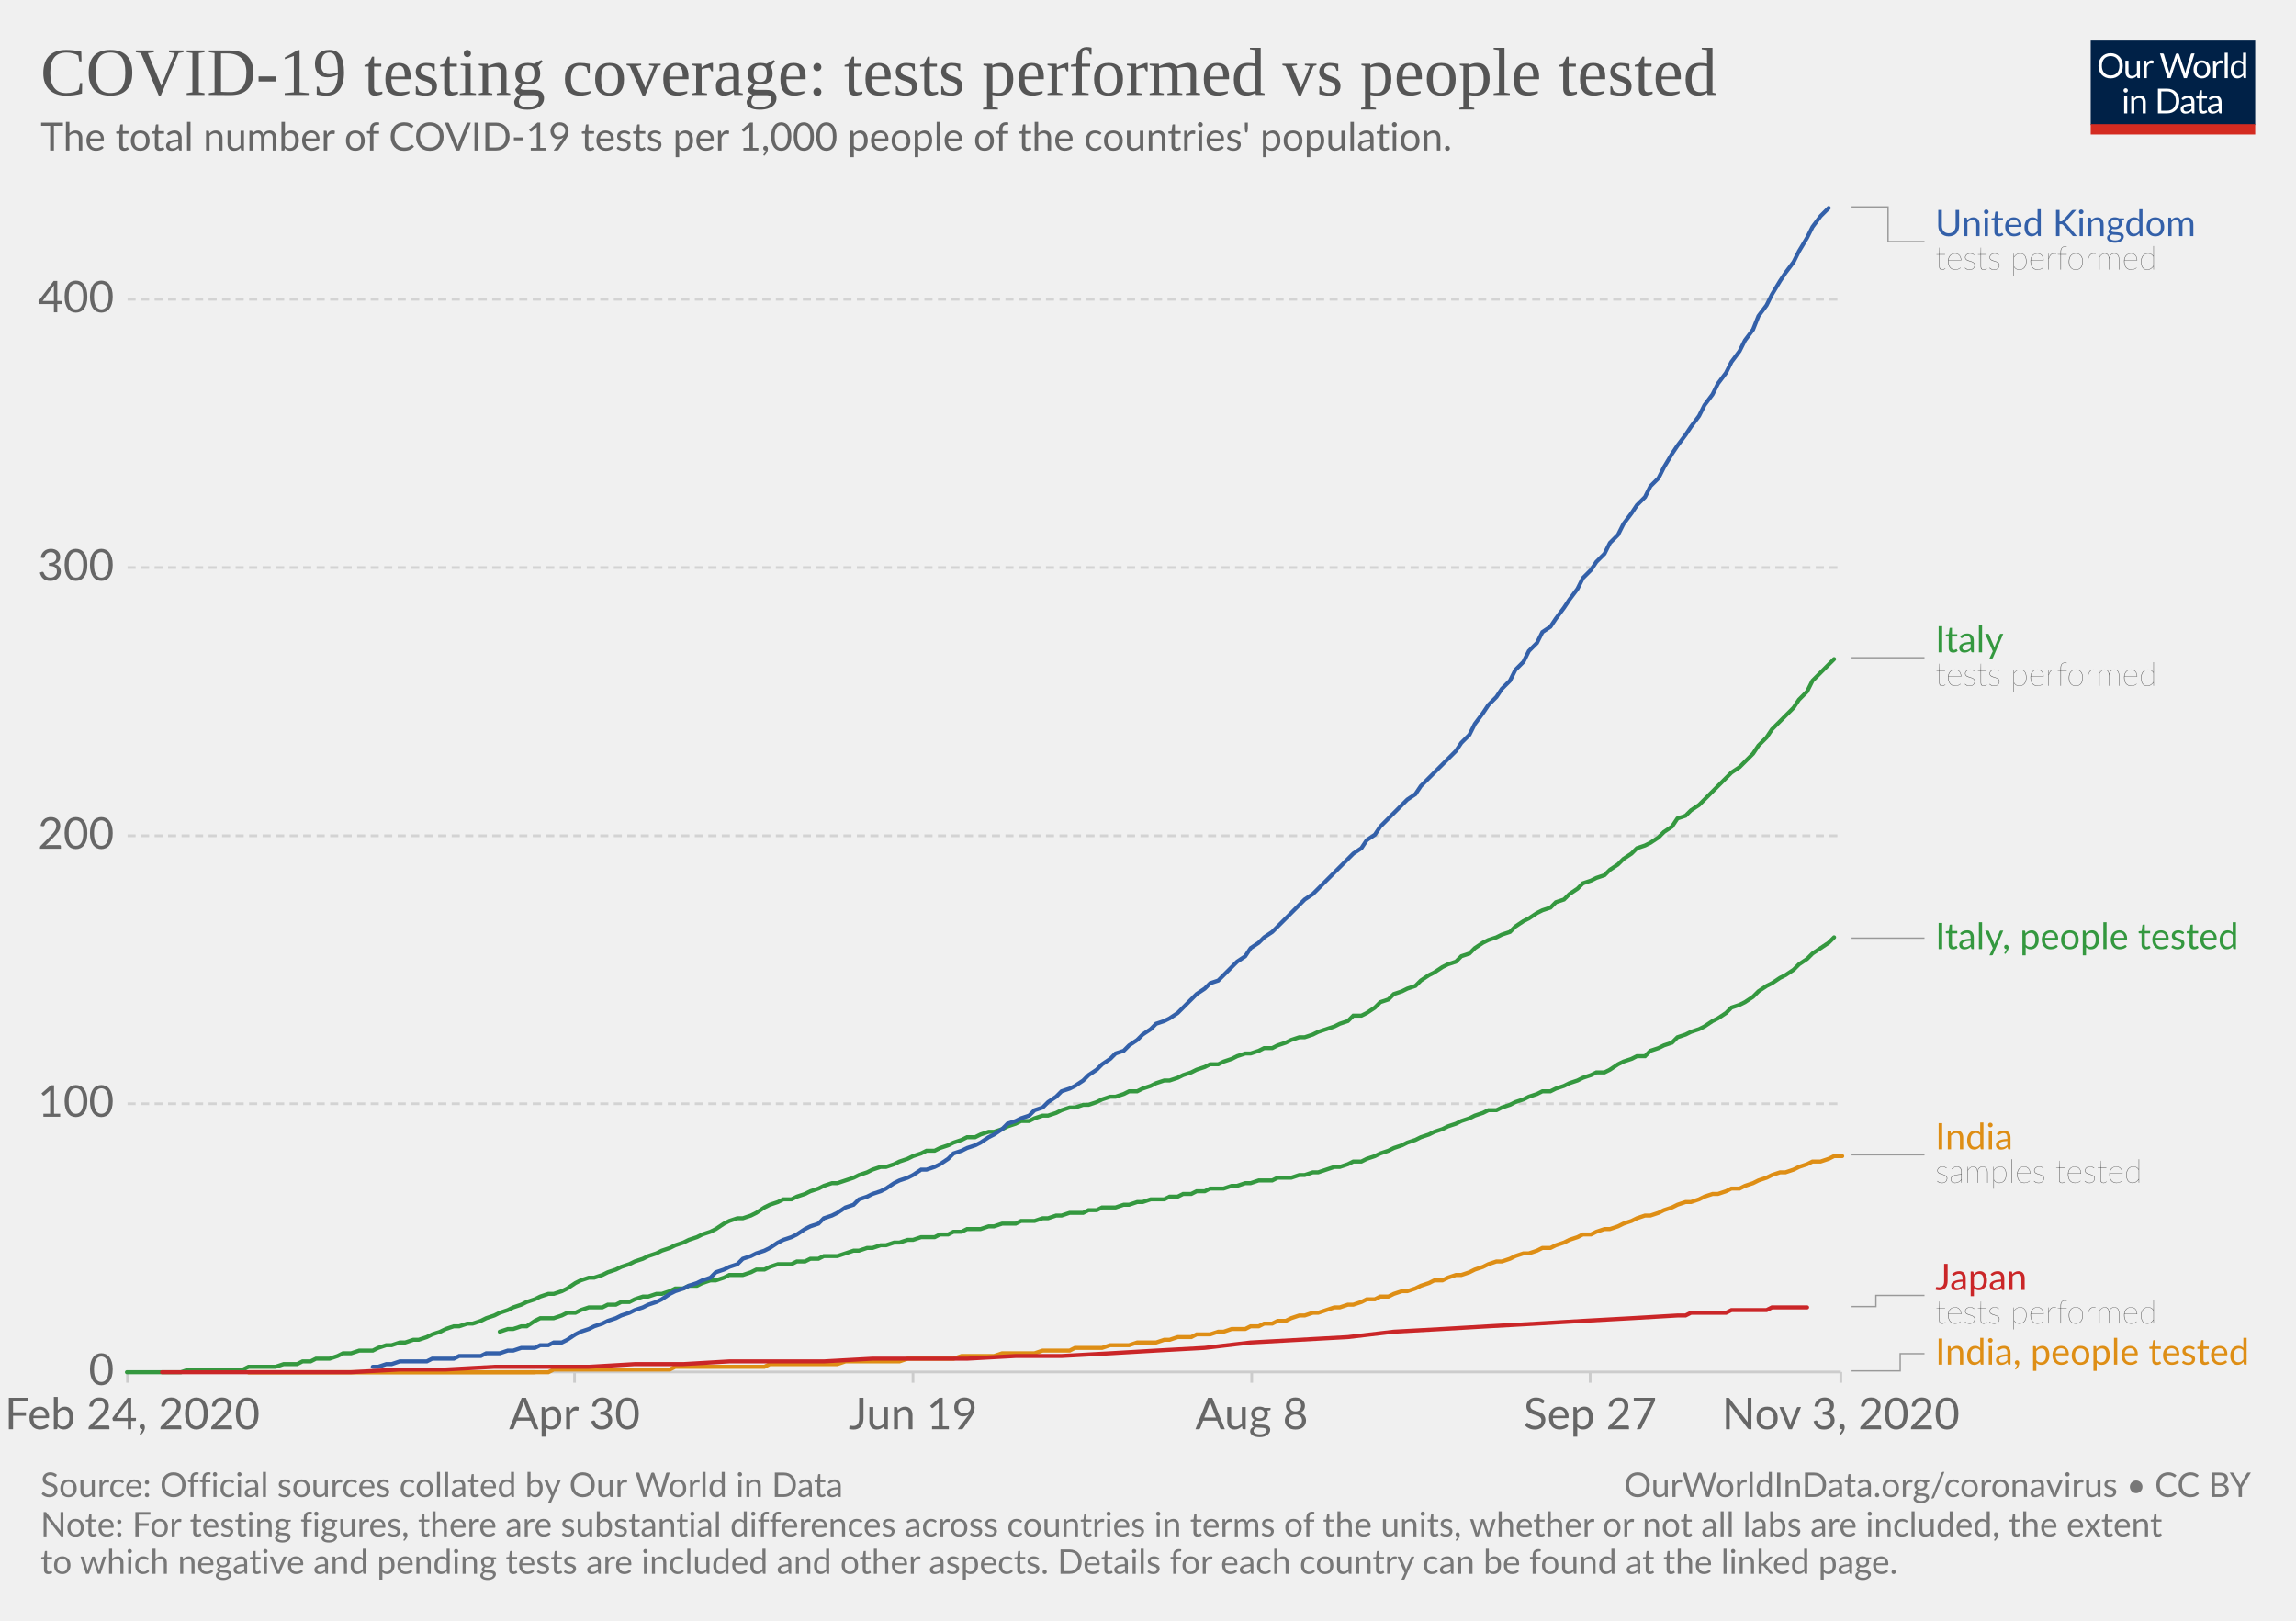
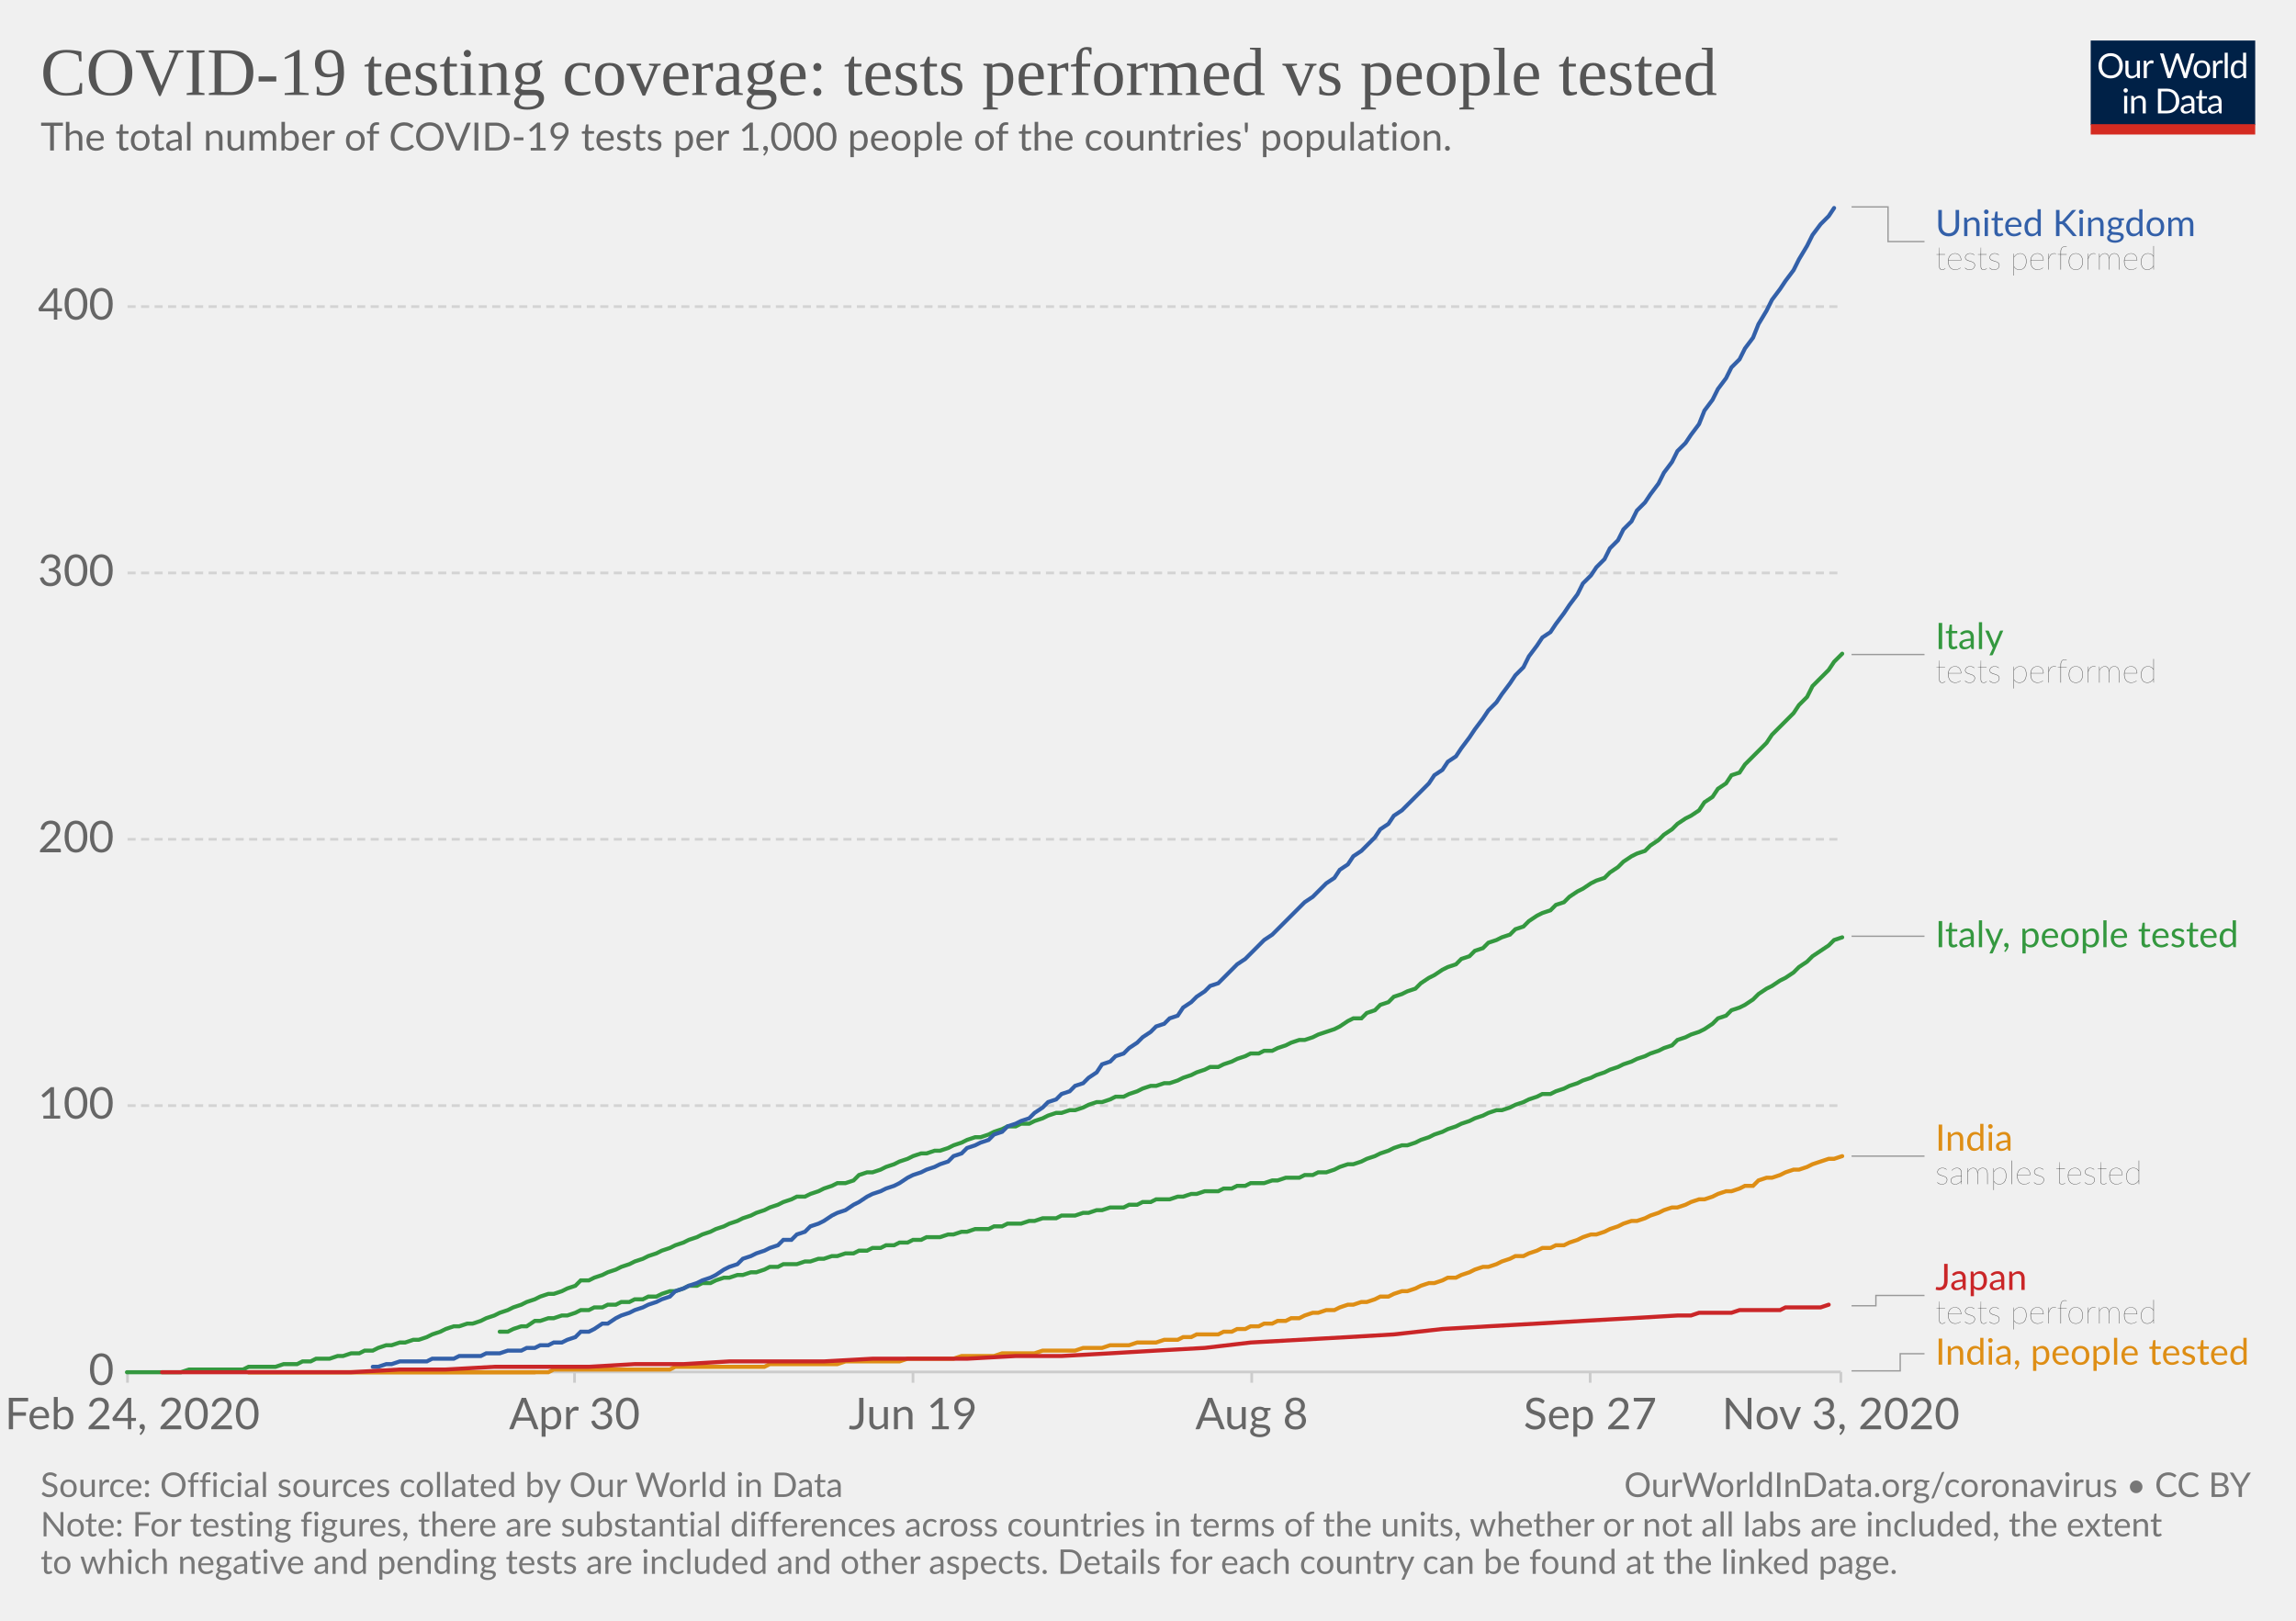
<svg xmlns="http://www.w3.org/2000/svg" version="1.1" style="background-color:#fff;-webkit-font-smoothing:antialiased" width="850" height="600" viewBox="0 0 850 600" font-family="Lato,'Helvetica Neue',Helvetica,Arial,sans-serif" font-size="18" text-rendering="optimizeLegibility">
  <g class="HeaderView">
    <g transform="matrix(.29 0 0 .29 774 15)">
      <svg width="210" height="120" viewBox="0 0 210 120" fill="none">
        <g clip-path="url(#clip0)">
          <path d="M0 0h210v107.89H0V0z" fill="#002147" />
          <path d="M40.98 32.25c0 2.36-.38 4.53-1.12 6.51a14.26 14.26 0 01-8.1 8.4c-1.9.78-4.02 1.17-6.34 1.17a16.6 16.6 0 01-6.33-1.17 14.31 14.31 0 01-8.08-8.4 18.29 18.29 0 01-1.12-6.51c0-2.36.38-4.53 1.12-6.5a14.32 14.32 0 018.07-8.44c1.92-.8 4.03-1.19 6.34-1.19 2.32 0 4.43.4 6.34 1.19 1.92.8 3.56 1.9 4.93 3.34a14.87 14.87 0 013.17 5.1 18.1 18.1 0 011.12 6.5zm-4.38 0c0-1.94-.26-3.68-.8-5.22a10.91 10.91 0 00-2.24-3.89 9.68 9.68 0 00-3.52-2.46 11.95 11.95 0 00-4.62-.86c-1.68 0-3.21.28-4.6.86a9.88 9.88 0 00-3.54 2.46 10.91 10.91 0 00-2.24 3.9c-.53 1.53-.8 3.27-.8 5.2 0 1.94.27 3.68.8 5.22a11.17 11.17 0 002.24 3.9 10.01 10.01 0 003.55 2.44c1.38.56 2.9.83 4.6.83 1.7 0 3.24-.27 4.61-.83a9.8 9.8 0 003.52-2.44 11.17 11.17 0 002.25-3.9c.53-1.54.8-3.28.8-5.21zm26.22-6.54V48H60.5c-.56 0-.9-.27-1.05-.81l-.31-2.4a12.45 12.45 0 01-3.26 2.6c-1.2.64-2.58.96-4.13.96-1.22 0-2.3-.2-3.24-.6a6.52 6.52 0 01-2.33-1.7 7.37 7.37 0 01-1.43-2.67c-.3-1.04-.46-2.2-.46-3.45V25.7h3.91v14.22c0 1.68.38 2.99 1.15 3.91.77.93 1.96 1.39 3.54 1.39 1.16 0 2.24-.27 3.23-.82a10.42 10.42 0 002.8-2.28V25.7h3.91zm8.61 4.47a9.94 9.94 0 012.6-3.56 5.64 5.64 0 013.76-1.3c.47 0 .92.05 1.34.15.44.1.83.27 1.17.49l-.3 2.92c-.09.37-.3.55-.66.55-.2 0-.5-.04-.9-.13a6.21 6.21 0 00-3.24.18c-.54.2-1.03.5-1.47.92-.42.4-.81.9-1.17 1.5-.33.58-.64 1.26-.92 2.02V48H67.7V25.71h2.25c.42 0 .72.08.88.25.16.16.27.44.33.83l.26 3.39zm61.16-13.7L122.75 48h-3.82l-7.99-24.05a21.95 21.95 0 01-.42-1.58 38.36 38.36 0 01-.44 1.58L102.05 48h-3.83L88.4 16.47h3.54c.38 0 .7.1.95.29.26.2.43.43.5.73l6.52 21.9c.1.4.2.83.28 1.28.1.46.2.94.29 1.46l.3-1.46c.12-.47.25-.9.38-1.27l7.41-21.91c.1-.25.26-.48.51-.69.27-.22.58-.33.95-.33h1.23c.38 0 .69.1.92.29.24.2.41.43.53.73l7.4 21.9a28.4 28.4 0 01.68 2.62 29.52 29.52 0 01.52-2.61l6.54-21.91c.07-.27.23-.5.48-.7.27-.21.58-.32.95-.32h3.32zm9.35 8.88c1.63 0 3.1.27 4.4.82a9.43 9.43 0 015.46 5.94c.5 1.4.74 2.98.74 4.73 0 1.76-.25 3.34-.74 4.75a9.43 9.43 0 01-5.46 5.92c-1.3.52-2.77.79-4.4.79-1.64 0-3.12-.27-4.44-.8a9.42 9.42 0 01-3.35-2.3c-.92-1-1.63-2.2-2.13-3.61-.49-1.41-.73-3-.73-4.75s.24-3.33.73-4.73c.5-1.43 1.2-2.64 2.13-3.63a9.4 9.4 0 013.35-2.31c1.32-.55 2.8-.82 4.44-.82zm0 19.89c2.2 0 3.84-.73 4.93-2.2 1.08-1.48 1.63-3.54 1.63-6.18 0-2.66-.55-4.72-1.63-6.2-1.09-1.49-2.73-2.23-4.93-2.23-1.12 0-2.09.2-2.93.57a5.7 5.7 0 00-2.06 1.65 7.5 7.5 0 00-1.24 2.67c-.26 1.04-.4 2.22-.4 3.54 0 2.64.55 4.7 1.64 6.18 1.1 1.47 2.76 2.2 4.99 2.2zm17.97-15.07a9.94 9.94 0 012.6-3.56 5.64 5.64 0 013.76-1.3c.47 0 .91.05 1.34.15.44.1.83.27 1.16.49l-.28 2.92c-.09.37-.31.55-.66.55-.2 0-.5-.04-.9-.13a6.2 6.2 0 00-3.24.18c-.54.2-1.03.5-1.47.92-.43.4-.82.9-1.17 1.5a13.1 13.1 0 00-.92 2.02V48h-3.94V25.71h2.24c.43 0 .72.08.88.25.17.16.28.44.33.83l.27 3.39zm15.04-14.59V48h-3.92V15.6h3.92zm19.55 15.43a6.22 6.22 0 00-2.38-2.05 6.7 6.7 0 00-2.86-.6c-2.07 0-3.66.75-4.77 2.23-1.12 1.48-1.68 3.6-1.68 6.33 0 1.46.13 2.7.38 3.74a7.29 7.29 0 001.1 2.56 4.35 4.35 0 001.78 1.45c.7.3 1.5.46 2.4.46 1.29 0 2.41-.3 3.36-.88a9.6 9.6 0 002.67-2.49V31.02zm3.91-15.43V48h-2.33c-.56 0-.9-.27-1.06-.81l-.35-2.71a12.13 12.13 0 01-3.25 2.77 8.28 8.28 0 01-4.23 1.06 7.31 7.31 0 01-6.14-2.9c-.73-.96-1.3-2.15-1.69-3.57a18.35 18.35 0 01.07-9.48 11.29 11.29 0 011.89-3.7 8.7 8.7 0 017.06-3.34 7.96 7.96 0 016.12 2.62V15.59h3.91zM46.61 70.71V93H42.7V70.71h3.91zm.84-7c0 .39-.08.75-.24 1.09a2.81 2.81 0 01-1.52 1.47 2.67 2.67 0 01-2.16 0 2.9 2.9 0 01-1.45-1.47 2.67 2.67 0 010-2.16c.15-.35.35-.65.6-.9.25-.27.53-.47.85-.62a2.67 2.67 0 012.16 0c.35.15.65.35.9.62.27.25.47.55.62.9.16.34.24.7.24 1.08zm7.97 10.24c.49-.54 1-1.04 1.54-1.48a9.85 9.85 0 013.66-1.84 8.96 8.96 0 015.43.35c.94.4 1.72.97 2.33 1.71a7.36 7.36 0 011.43 2.67c.32 1.04.49 2.19.49 3.45V93h-3.94V78.81c0-1.69-.4-3-1.17-3.92-.76-.93-1.93-1.4-3.5-1.4a6.6 6.6 0 00-3.25.83c-1 .56-1.92 1.31-2.77 2.27V93h-3.94V70.71h2.35c.56 0 .9.28 1.04.82l.3 2.42zm57.7 3.3c0 2.36-.37 4.5-1.11 6.44a14.3 14.3 0 01-3.17 4.98 14.1 14.1 0 01-4.93 3.2c-1.9.76-4.02 1.13-6.33 1.13H85.8V61.47h11.77c2.31 0 4.42.39 6.33 1.15a13.8 13.8 0 018.1 8.18 17.75 17.75 0 011.12 6.45zm-4.37 0c0-1.94-.26-3.67-.8-5.2a10.94 10.94 0 00-2.23-3.87 9.57 9.57 0 00-3.53-2.42 12.23 12.23 0 00-4.61-.83h-7.5v24.62h7.5c1.7 0 3.24-.28 4.61-.84a9.7 9.7 0 003.53-2.4 10.94 10.94 0 002.24-3.87c.53-1.53.8-3.26.8-5.2zm19.8 5.72c-1.8.06-3.34.2-4.62.44-1.26.22-2.3.51-3.1.88-.8.36-1.37.8-1.74 1.3-.35.5-.53 1.05-.53 1.67 0 .58.1 1.1.3 1.52a3 3 0 00.76 1.05c.34.27.73.46 1.17.6.45.11.94.17 1.45.17a7.28 7.28 0 003.5-.81 11.95 11.95 0 002.82-2.2v-4.62zm-12.65-9.11a12.73 12.73 0 013.98-2.66c1.43-.59 3-.88 4.73-.88 1.25 0 2.36.2 3.33.61a6.81 6.81 0 013.94 4.38c.33 1.04.5 2.19.5 3.43V93h-1.74a1.8 1.8 0 01-.88-.18c-.2-.13-.36-.38-.48-.74l-.44-2.12c-.59.55-1.16 1.03-1.72 1.46a9.48 9.48 0 01-3.74 1.7c-.69.15-1.46.23-2.3.23-.87 0-1.69-.12-2.45-.35a5.34 5.34 0 01-3.34-2.93 6.64 6.64 0 01-.49-2.64c0-.88.25-1.72.73-2.53a6.33 6.33 0 012.35-2.17c1.09-.63 2.5-1.15 4.25-1.54 1.75-.41 3.89-.65 6.42-.7v-1.75c0-1.73-.37-3.03-1.12-3.91-.75-.9-1.84-1.34-3.28-1.34-.97 0-1.78.12-2.44.37-.64.23-1.2.5-1.7.81l-1.23.82c-.33.23-.67.35-1 .35-.27 0-.5-.07-.69-.2a2.1 2.1 0 01-.48-.53l-.7-1.25zm27.67 19.5c-1.76 0-3.12-.5-4.07-1.48-.94-.98-1.41-2.4-1.41-4.25V74h-2.68a.9.9 0 01-.6-.2c-.16-.14-.24-.36-.24-.66v-1.56l3.65-.46.9-6.89a.9.9 0 01.29-.52.88.88 0 01.62-.22H142v7.67h6.44V74H142v13.38c0 .94.22 1.63.68 2.09.45.45 1.04.68 1.76.68a3.21 3.21 0 001.85-.53l.55-.35c.16-.12.3-.18.41-.18.2 0 .4.13.55.38l1.15 1.87a7.45 7.45 0 01-2.44 1.5c-.96.35-1.94.52-2.95.52zm19.68-10.4c-1.8.07-3.34.21-4.62.45-1.26.22-2.3.51-3.1.88-.8.36-1.37.8-1.74 1.3-.35.5-.53 1.05-.53 1.67 0 .58.1 1.1.3 1.52.18.42.44.77.76 1.05.34.27.73.46 1.17.6.45.11.94.17 1.45.17a7.3 7.3 0 003.5-.81 12.04 12.04 0 002.82-2.2v-4.62zm-12.65-9.1a12.72 12.72 0 013.99-2.66c1.42-.59 3-.88 4.72-.88 1.25 0 2.36.2 3.33.61a6.81 6.81 0 013.94 4.38c.33 1.04.5 2.19.5 3.43V93h-1.74a1.8 1.8 0 01-.88-.18c-.2-.13-.36-.38-.48-.74l-.44-2.12c-.59.55-1.16 1.03-1.72 1.46a9.48 9.48 0 01-3.74 1.7c-.69.15-1.46.23-2.3.23-.87 0-1.69-.12-2.45-.35a5.33 5.33 0 01-3.34-2.93 6.62 6.62 0 01-.49-2.64c0-.88.25-1.72.73-2.53a6.33 6.33 0 012.35-2.17c1.09-.63 2.5-1.15 4.25-1.54a31.2 31.2 0 016.42-.7v-1.75c0-1.73-.37-3.03-1.12-3.91-.75-.9-1.84-1.34-3.28-1.34-.97 0-1.78.12-2.44.37-.64.23-1.2.5-1.7.81-.46.3-.87.57-1.22.82-.34.23-.68.35-1.02.35-.26 0-.49-.07-.68-.2a1.88 1.88 0 01-.48-.53l-.7-1.25z" fill="#fff" />
          <path fill="#D42B21" d="M0 106.79h210V120H0z" />
        </g>
        <defs>
          <clipPath id="clip0">
            <path fill="#fff" d="M0 0h210v120H0z" />
          </clipPath>
        </defs>
      </svg>
    </g>
    <a href="https://ourworldindata.org/grapher/total-tests-per-thousand-people-vs-tests?time=2020-02-24..latest" target="_blank" rel="noopener" font-family="&quot;Playfair Display&quot;,Georgia,&quot;Times New Roman&quot;,serif">
      <text font-size="25.2" x="15" y="35.2" fill="#555">
        <tspan x="15" y="35.16">COVID-19 testing coverage: tests performed vs people tested</tspan>
      </text>
    </a>
    <text font-size="14.4" x="15" y="55.7" fill="#666">
      <tspan x="15" y="55.72">The total number of COVID-19 tests per 1,000 people of the countries' population.</tspan>
    </text>
  </g>
  <g class="LineChart">
    <defs>
      <clipPath id="a">
        <path d="M37.22 0h830v905h-830z" />
      </clipPath>
    </defs>
    <g class="DualAxisView">
      <g class="HorizontalAxis">
        <path stroke="#ccc" d="M47.2 507.9v4M212.7 507.9v4M338 507.9v4M463.4 507.9v4M588.7 507.9v4M681.5 507.9v4" />
        <text x="49" y="529.1" fill="#666" text-anchor="middle" font-size="16.2">Feb 24, 2020</text>
        <text x="212.7" y="529.1" fill="#666" text-anchor="middle" font-size="16.2">Apr 30</text>
        <text x="338" y="529.1" fill="#666" text-anchor="middle" font-size="16.2">Jun 19</text>
        <text x="463.4" y="529.1" fill="#666" text-anchor="middle" font-size="16.2">Aug 8</text>
        <text x="588.7" y="529.1" fill="#666" text-anchor="middle" font-size="16.2">Sep 27</text>
        <text x="681.5" y="529.1" fill="#666" text-anchor="middle" font-size="16.2">Nov 3, 2020</text>
      </g>
      <g class="VerticalAxis" fill="#666" dominant-baseline="middle" text-anchor="end" font-size="16.2">
        <text x="42.22" y="507.9">0</text>
-         <text x="42.22" y="408.6">100</text>
-         <text x="42.22" y="309.4">200</text>
-         <text x="42.22" y="210.1">300</text>
-         <text x="42.22" y="110.8">400</text>
+         <text x="42.22" y="409.3">100</text>
+         <text x="42.22" y="310.7">200</text>
+         <text x="42.22" y="212.1">300</text>
+         <text x="42.22" y="113.5">400</text>
      </g>
      <g class="AxisGridLines horizontalLines">
        <path stroke="#ccc" d="M47.22 507.9h634.25" />
-         <path stroke="#d3d3d3" stroke-dasharray="3,2" d="M47.22 408.6h634.25M47.22 309.4h634.25M47.22 210.1h634.25M47.22 110.8h634.25" />
+         <path stroke="#d3d3d3" stroke-dasharray="3,2" d="M47.22 409.3h634.25M47.22 310.7h634.25M47.22 212.1h634.25M47.22 113.5h634.25" />
      </g>
    </g>
    <g clip-path="url(#a)">
      <g class="LineLabels" cursor="default">
        <g class="legendMark">
          <g class="indicator">
            <path d="M685.47 76.6h13.5v12.83h13.5" stroke="#999" stroke-width=".5" fill="none" />
          </g>
          <text font-size="13.5" x="716.5" y="87.4" fill="#3360a9">
            <tspan x="716.47" y="87.4">United Kingdom</tspan>
          </text>
          <text font-size="12.15" x="716.5" y="99.8" fill="#333" class="textAnnotation" font-weight="lighter">
            <tspan x="716.47" y="99.82">tests performed</tspan>
          </text>
        </g>
        <g class="legendMark">
          <g class="indicator">
-             <path d="M685.47 243.5h13.5v0h13.5" stroke="#999" stroke-width=".5" fill="none" />
+             <path d="M685.47 242.3h13.5v0h13.5" stroke="#999" stroke-width=".5" fill="none" />
          </g>
-           <text font-size="13.5" x="716.5" y="241.5" fill="#34983f">
-             <tspan x="716.47" y="241.48">Italy</tspan>
+           <text font-size="13.5" x="716.5" y="240.3" fill="#34983f">
+             <tspan x="716.47" y="240.28">Italy</tspan>
          </text>
-           <text font-size="12.15" x="716.5" y="253.9" fill="#333" class="textAnnotation" font-weight="lighter">
-             <tspan x="716.47" y="253.89">tests performed</tspan>
+           <text font-size="12.15" x="716.5" y="252.7" fill="#333" class="textAnnotation" font-weight="lighter">
+             <tspan x="716.47" y="252.7">tests performed</tspan>
          </text>
        </g>
        <g class="legendMark">
          <g class="indicator">
-             <path d="M685.47 347.3h13.5v0h13.5" stroke="#999" stroke-width=".5" fill="none" />
+             <path d="M685.47 346.6h13.5v0h13.5" stroke="#999" stroke-width=".5" fill="none" />
          </g>
-           <text font-size="13.5" x="716.5" y="351.4" fill="#34983f">
-             <tspan x="716.47" y="351.35">Italy, people tested</tspan>
+           <text font-size="13.5" x="716.5" y="350.7" fill="#34983f">
+             <tspan x="716.47" y="350.65">Italy, people tested</tspan>
          </text>
        </g>
        <g class="legendMark">
          <g class="indicator">
-             <path d="M685.47 427.5h13.5v0h13.5" stroke="#999" stroke-width=".5" fill="none" />
+             <path d="M685.47 428h13.5v0h13.5" stroke="#999" stroke-width=".5" fill="none" />
          </g>
-           <text font-size="13.5" x="716.5" y="425.5" fill="#de8e15">
-             <tspan x="716.47" y="425.48">India</tspan>
+           <text font-size="13.5" x="716.5" y="426" fill="#de8e15">
+             <tspan x="716.47" y="425.98">India</tspan>
          </text>
-           <text font-size="12.15" x="716.5" y="437.9" fill="#333" class="textAnnotation" font-weight="lighter">
-             <tspan x="716.47" y="437.89">samples tested</tspan>
+           <text font-size="12.15" x="716.5" y="438.4" fill="#333" class="textAnnotation" font-weight="lighter">
+             <tspan x="716.47" y="438.39">samples tested</tspan>
          </text>
        </g>
        <g class="legendMark">
          <g class="indicator">
-             <path d="M685.47 483.7h9v-4.13h18" stroke="#999" stroke-width=".5" fill="none" />
+             <path d="M685.47 483.4h9v-3.82h18" stroke="#999" stroke-width=".5" fill="none" />
          </g>
          <text font-size="13.5" x="716.5" y="477.6" fill="#ca2628">
            <tspan x="716.47" y="477.55">Japan</tspan>
          </text>
          <text font-size="12.15" x="716.5" y="490" fill="#333" class="textAnnotation" font-weight="lighter">
            <tspan x="716.47" y="489.97">tests performed</tspan>
          </text>
        </g>
        <g class="legendMark">
          <g class="indicator">
            <path d="M685.47 507.5h18v-6.35h9" stroke="#999" stroke-width=".5" fill="none" />
          </g>
          <text font-size="13.5" x="716.5" y="505.2" fill="#de8e15">
            <tspan x="716.47" y="505.2">India, people tested</tspan>
          </text>
        </g>
      </g>
      <g class="Lines">
        <g class="key-India_0">
-           <path stroke="#de8e15" stroke-linecap="round" d="M92 508h111l2-1h43l2-1h33l2-1h25l3-1h20l3-1h17l3-1h12l3-1h12l3-1h10l2-1h10l3-1h7l3-1h7l3-1h2l3-1h5l2-1h5l3-1h2l3-1h5l2-1h3l2-1h3l2-1h3l2-1 3-1h2l3-1h2l3-1 3-1h2l3-1h2l3-1 2-1h3l2-1h3l2-1 3-1h2l3-1 2-1 3-1 2-1h3l2-1 3-1h2l3-1 2-1 3-1 2-1 3-1h2l3-1 2-1 3-1h2l3-1 2-1h3l2-1 3-1 2-1 3-1 2-1h3l2-1 3-1h2l3-1 2-1 3-1 2-1 3-1h2l3-1 2-1 3-1 2-1 3-1h2l3-1 2-1 3-1h2l3-1 2-1h3l2-1 3-1 2-1 3-1 2-1 3-1h2l3-1 2-1 3-1 2-1h3l3-1 2-1h3" fill="none" stroke-width="1.5" />
+           <path stroke="#de8e15" stroke-linecap="round" d="M92 508h111l2-1h43l2-1h33l2-1h25l3-1h20l3-1h17l3-1h12l3-1h12l3-1h12l3-1h7l3-1h7l3-1h7l3-1h5l2-1h3l2-1h8l2-1h3l2-1h3l2-1h3l2-1h3l2-1h3l2-1h3l2-1 3-1h2l3-1h3l2-1 3-1h2l3-1h2l3-1 2-1h3l2-1 3-1h2l3-1 2-1 3-1h2l3-1 2-1h3l2-1 3-1 2-1 3-1h2l3-1 2-1 3-1 2-1h3l2-1 3-1 2-1h3l2-1h3l2-1 3-1 2-1 3-1h2l3-1 2-1 3-1 2-1 3-1h2l3-1 2-1 3-1 2-1 3-1h2l3-1 2-1 3-1h2l3-1 2-1 3-1h2l3-1 2-1h3l2-2 3-1h2l3-1 2-1 3-1h2l3-1 2-1 3-1 3-1h2l3-1" fill="none" stroke-width="1.5" />
        </g>
        <g class="key-Italy_0">
-           <path stroke="#34983f" stroke-linecap="round" d="M47 508h20l3-1h20l2-1h10l3-1h5l2-1h3l2-1h5l3-1 2-1h3l3-1h5l2-1 3-1h2l3-1h2l3-1h2l3-1 2-1 3-1 2-1 3-1h2l3-1h2l3-1 2-1 3-1 2-1 3-1 2-1 3-1 2-1 3-1 2-1 3-1h2l3-1 2-1 3-2 2-1 3-1h2l3-1 2-1 3-1 2-1 3-1 2-1 3-1 2-1 3-1 2-1 3-1 2-1 3-1 2-1 3-1 2-1 3-1 2-1 3-2 2-1 3-1h2l3-1 2-1 3-2 2-1 3-1 2-1h3l2-1 3-1 2-1 3-1 2-1 3-1h2l3-1 3-1 2-1 3-1 2-1 3-1h2l3-1 2-1 3-1 2-1 3-1 2-1h3l2-1 3-1 2-1 3-1 2-1h3l2-1 3-1h2l3-1 2-1 3-1 2-1h3l2-1 3-1h2l3-1 2-1 3-1h2l3-1h2l3-1 2-1 3-1h2l3-1 2-1h3l2-1 3-1 2-1 3-1h2l3-1 2-1 3-1 2-1 3-1 2-1h3l2-1 3-1 2-1 3-1h2l3-1 2-1h3l2-1 3-1 2-1 3-1h2l3-1 2-1 3-1 3-1 2-1 3-1 2-2h3l2-1 3-2 2-2 3-1 2-2 3-1 2-1 3-1 2-2 3-2 2-1 3-2 2-1 3-1 2-2 3-1 2-2 3-2 2-1 3-1 2-1 3-1 2-2 3-2 2-1 3-2 2-1 3-1 2-2 3-1 2-2 3-2 2-2 3-1 2-1 3-1 2-2 3-2 2-2 3-2 2-2 3-1 2-1 3-2 2-2 3-2 2-3 3-1 2-2 3-2 2-2 3-3 2-2 3-3 2-2 3-2 2-2 3-3 2-3 3-3 2-3 3-3 2-2 3-3 2-3 3-3 2-4 3-3 3-3 2-2" fill="none" stroke-width="1.5" />
+           <path stroke="#34983f" stroke-linecap="round" d="M47 508h20l3-1h20l2-1h10l3-1h5l2-1h3l2-1h5l3-1h2l3-1h3l2-1h3l2-1 3-1h2l3-1h2l3-1h2l3-1 2-1 3-1 2-1 3-1h2l3-1h2l3-1 2-1 3-1 2-1 3-1 2-1 3-1 2-1 3-1 2-1 3-1h2l3-1 2-1 3-1 2-2h3l2-1 3-1 2-1 3-1 2-1 3-1 2-1 3-1 2-1 3-1 2-1 3-1 2-1 3-1 2-1 3-1 2-1 3-1 2-1 3-1 2-1 3-1 2-1 3-1 2-1 3-1 2-1 3-1 2-1 3-1 2-1h3l2-1 3-1 2-1 3-1 2-1h3l3-1 2-2 3-1h2l3-1 2-1 3-1 2-1 3-1 2-1 3-1h2l3-1h2l3-1 2-1 3-1 2-1 3-1h2l3-1 2-1 3-1 2-1h3l2-1h3l2-1 3-1 2-1 3-1h2l3-1h2l3-1 2-1 3-1h2l3-1 2-1h3l2-1 3-1 2-1 3-1h2l3-1h2l3-1 2-1 3-1 2-1 3-1 2-1h3l2-1 3-1 2-1 3-1 2-1h3l2-1h3l2-1 3-1 2-1 3-1h2l3-1 2-1 3-1 3-1 2-1 3-2 2-1h3l2-2 3-1 2-2 3-1 2-2 3-1 2-1 3-1 2-2 3-2 2-1 3-2 2-1 3-1 2-2 3-1 2-2 3-1 2-2 3-1 2-1 3-1 2-2 3-1 2-2 3-2 2-1 3-1 2-2 3-1 2-2 3-2 2-1 3-2 2-1 3-1 2-2 3-2 2-2 3-2 2-1 3-1 2-2 3-2 2-2 3-2 2-2 3-2 2-1 3-2 2-3 3-2 2-3 3-2 2-3 3-1 2-3 3-3 2-2 3-3 2-3 3-3 2-2 3-3 2-3 3-3 2-4 3-3 3-3 2-3 3-3" fill="none" stroke-width="1.5" />
        </g>
        <g class="key-India__002c-people-tested_0">
          <path stroke="#de8e15" stroke-linecap="round" d="M92 508h106" fill="none" stroke-width="1.5" />
        </g>
        <g class="key-Italy__002c-people-tested_0">
-           <path stroke="#34983f" stroke-linecap="round" d="M185 493l3-1h2l3-1h2l3-2 2-1h5l3-1 2-1h3l2-1 3-1h5l2-1h3l2-1h3l2-1 3-1h2l3-1h2l3-1 2-1h3l2-1h3l2-1 3-1h2l3-1 2-1h5l3-1 2-1h3l2-1 3-1h5l2-1h3l2-1h3l2-1h5l3-1 3-1h2l3-1h2l3-1h2l3-1h2l3-1h2l3-1h5l2-1h3l2-1h3l2-1h5l3-1h2l3-1h5l2-1h5l3-1h2l3-1h2l3-1h5l2-1h3l2-1h5l3-1h2l3-1h2l3-1h5l2-1h3l2-1h3l2-1h3l2-1h5l3-1h2l3-1h2l3-1h5l2-1h5l3-1h2l3-1h2l3-1 3-1h2l3-1 2-1h3l2-1 3-1 2-1 3-1 2-1 3-1 2-1 3-1 2-1 3-1 2-1 3-1 2-1 3-1 2-1 3-1 2-1 3-1 2-1h3l2-1 3-1 2-1 3-1 2-1 3-1 2-1h3l2-1 3-1 2-1 3-1 2-1 3-1 2-1h3l2-1 3-2 2-1 3-1 2-1h3l2-2 3-1 2-1 3-1 2-2 3-1 2-1 3-1 2-1 3-2 2-1 3-2 2-2 3-1 2-1 3-2 2-2 3-2 2-1 3-2 2-1 3-2 2-2 3-2 2-2 3-2 3-2 2-2" fill="none" stroke-width="1.5" />
+           <path stroke="#34983f" stroke-linecap="round" d="M185 493h3l2-1 3-1h2l3-2h2l3-1h2l3-1h2l3-1 2-1h3l2-1h3l2-1h3l2-1h3l2-1h3l2-1h3l2-1 3-1h2l3-1 2-1h3l2-1h3l2-1 3-1h2l3-1h2l3-1h2l3-1 2-1h3l2-1h5l3-1h2l3-1h2l3-1h2l3-1h3l2-1h3l2-1h3l2-1h3l2-1h3l2-1h3l2-1h5l3-1h2l3-1h2l3-1h5l2-1h3l2-1h5l3-1h2l3-1h5l2-1h5l3-1h2l3-1h2l3-1h5l2-1h3l2-1h3l2-1h5l3-1h2l3-1h2l3-1h5l2-1h3l2-1h3l2-1h5l3-1h2l3-1h5l2-1h3l2-1h3l3-1 2-1 3-1h2l3-1 2-1 3-1 2-1 3-1 2-1 3-1h2l3-1 2-1 3-1 2-1 3-1 2-1 3-1 2-1 3-1 2-1 3-1 2-1 3-1h2l3-1 2-1 3-1 2-1 3-1 2-1h3l2-1 3-1 2-1 3-1 2-1 3-1 2-1 3-1 2-1 3-1 2-1 3-1 2-1 3-1 2-1 3-1 2-1 3-1 2-2 3-1 2-1 3-1 2-1 3-2 2-2 3-1 2-2 3-1 2-1 3-2 2-2 3-2 2-1 3-2 2-1 3-2 2-2 3-2 2-2 3-2 3-2 2-2 3-1" fill="none" stroke-width="1.5" />
        </g>
        <g class="key-United-Kingdom_0">
-           <path stroke="#3360a9" stroke-linecap="round" d="M138 506h2l3-1h2l3-1h10l2-1h8l2-1h8l2-1h5l3-1h2l3-1h5l2-1h3l2-1h3l2-1 3-2 2-1 3-1 2-1 3-1 2-1 3-1 2-1 3-1 2-1 3-1 2-1 3-1 2-1 3-2 2-1 3-1 2-1 3-1 2-1 3-1 2-2 3-1 2-1 3-1 2-2 3-1 2-1 3-1 2-1 3-2 2-1 3-1 2-1 3-2 2-1 3-1 2-2 3-1 2-1 3-2 3-1 2-2 3-1 2-1 3-1 2-1 3-2 2-1 3-1 2-1 3-2h2l3-1 2-1 3-2 2-2 3-1 2-1 3-1 2-1 3-2 2-1 3-2 2-2 3-1 2-1 3-1 2-2 3-1 2-2 3-2 2-2 3-1 2-1 3-2 2-2 3-2 2-2 3-2 2-2 3-1 2-2 3-2 2-2 3-2 2-2 3-1 2-1 3-2 2-2 3-3 2-2 3-2 2-2 3-1 2-2 3-3 2-2 3-2 2-3 3-2 2-2 3-2 2-2 3-3 2-2 3-3 2-2 3-2 2-2 3-3 3-3 2-2 3-3 2-2 3-2 2-3 3-2 2-3 3-3 2-2 3-3 2-2 3-2 2-3 3-3 2-2 3-3 2-2 3-3 2-3 3-3 2-4 3-4 2-3 3-3 2-3 3-3 2-4 3-3 2-4 3-3 2-4 3-2 2-3 3-4 2-3 3-4 2-4 3-3 2-3 3-3 2-4 3-3 2-4 3-4 2-3 3-3 2-4 3-3 2-4 3-5 2-3 3-4 2-3 3-4 2-4 3-4 2-4 3-4 2-4 3-4 2-4 3-4 2-5 3-4 2-4 3-5 2-3 3-4 2-4 3-5 2-4 3-4 3-3" fill="none" stroke-width="1.5" />
+           <path stroke="#3360a9" stroke-linecap="round" d="M138 506h2l3-1h2l3-1h10l2-1h8l2-1h8l2-1h5l3-1h5l2-1h3l2-1h3l2-1h3l2-1 3-1 2-2h3l2-1 3-2h2l3-2 2-1 3-1 2-1 3-1 2-1 3-1 2-1 3-1 2-2 3-1 2-1 3-1 2-1 3-1 2-1 3-2 2-1 3-1 2-2 3-1 2-1 3-1 2-1 3-1 2-2h3l2-2 3-1 2-2 3-1 2-1 3-2 2-1 3-1 3-2 2-1 3-2 2-1 3-1 2-1 3-1 2-1 3-2 2-1 3-1 2-1 3-1 2-1 3-1 2-2 3-1 2-2 3-1 2-1 3-1 2-2 3-1 2-2 3-1 2-1 3-1 2-2 3-2 2-2 3-1 2-2 3-1 2-2 3-1 2-2 3-2 2-3 3-1 2-2 3-1 2-2 3-2 2-2 3-2 2-2 3-1 2-2 3-1 2-3 3-2 2-2 3-2 2-2 3-1 2-2 3-3 2-2 3-2 2-2 3-3 2-2 3-2 2-2 3-3 2-2 3-3 2-2 3-2 2-2 3-3 3-2 2-3 3-2 2-3 3-2 2-2 3-3 2-3 3-2 2-3 3-2 2-2 3-3 2-2 3-3 2-3 3-2 2-3 3-2 2-3 3-4 2-3 3-4 2-3 3-3 2-3 3-4 2-3 3-3 2-4 3-4 2-3 3-2 2-3 3-4 2-3 3-4 2-4 3-3 2-3 3-3 2-4 3-3 2-4 3-3 2-4 3-3 2-3 3-4 2-4 3-4 2-4 3-3 2-3 3-4 2-5 3-4 2-4 3-4 2-4 3-3 2-4 3-4 2-5 3-5 2-4 3-4 2-3 3-4 2-4 3-5 2-4 3-4 3-3 2-3" fill="none" stroke-width="1.5" />
        </g>
        <g class="key-Japan_0">
-           <path stroke="#ca2628" stroke-linecap="round" d="M60 508h70l18-1h17l18-1h35l17-1h18l17-1h35l18-1h35l18-1h17l18-1 17-1 18-1 17-2 18-1 18-1 17-2 18-1 17-1 18-1 17-1 18-1 17-1h3l2-1h13l2-1h13l2-1h13" fill="none" stroke-width="1.5" />
+           <path stroke="#ca2628" stroke-linecap="round" d="M60 508h70l18-1h17l18-1h35l17-1h18l17-1h35l18-1h35l18-1h17l18-1 17-1 18-1 17-2 18-1 18-1 17-1 18-2 17-1 18-1 17-1 18-1 17-1h5l3-1h12l3-1h15l2-1h13l3-1" fill="none" stroke-width="1.5" />
        </g>
      </g>
    </g>
  </g>
  <g class="SourcesFooter" fill="#777">
    <g class="clickable" fill="#777">
      <text font-size="12.6" x="15" y="554.2">
        <tspan x="15" y="554.18">Source: Official sources collated by Our World in Data</tspan>
      </text>
    </g>
    <text font-size="12.6" x="15" y="568.8">
      <tspan x="15" y="568.78">Note: For testing figures, there are substantial differences across countries in terms of the units, whether or not all labs are included, the extent</tspan>
      <tspan x="15" y="582.64">to which negative and pending tests are included and other aspects. Details for each country can be found at the linked page.</tspan>
    </text>
    <text font-size="12.6" x="601.3" y="554.2">
      <tspan x="601.27" y="554.18">
        <a target="_blank" href="https://ourworldindata.org/coronavirus" fill="#777">OurWorldInData.org/coronavirus</a> • <a class="cclogo" href="http://creativecommons.org/licenses/by/4.0/deed.en_US" target="_blank" fill="#777">CC BY</a>
      </tspan>
    </text>
  </g>
</svg>
